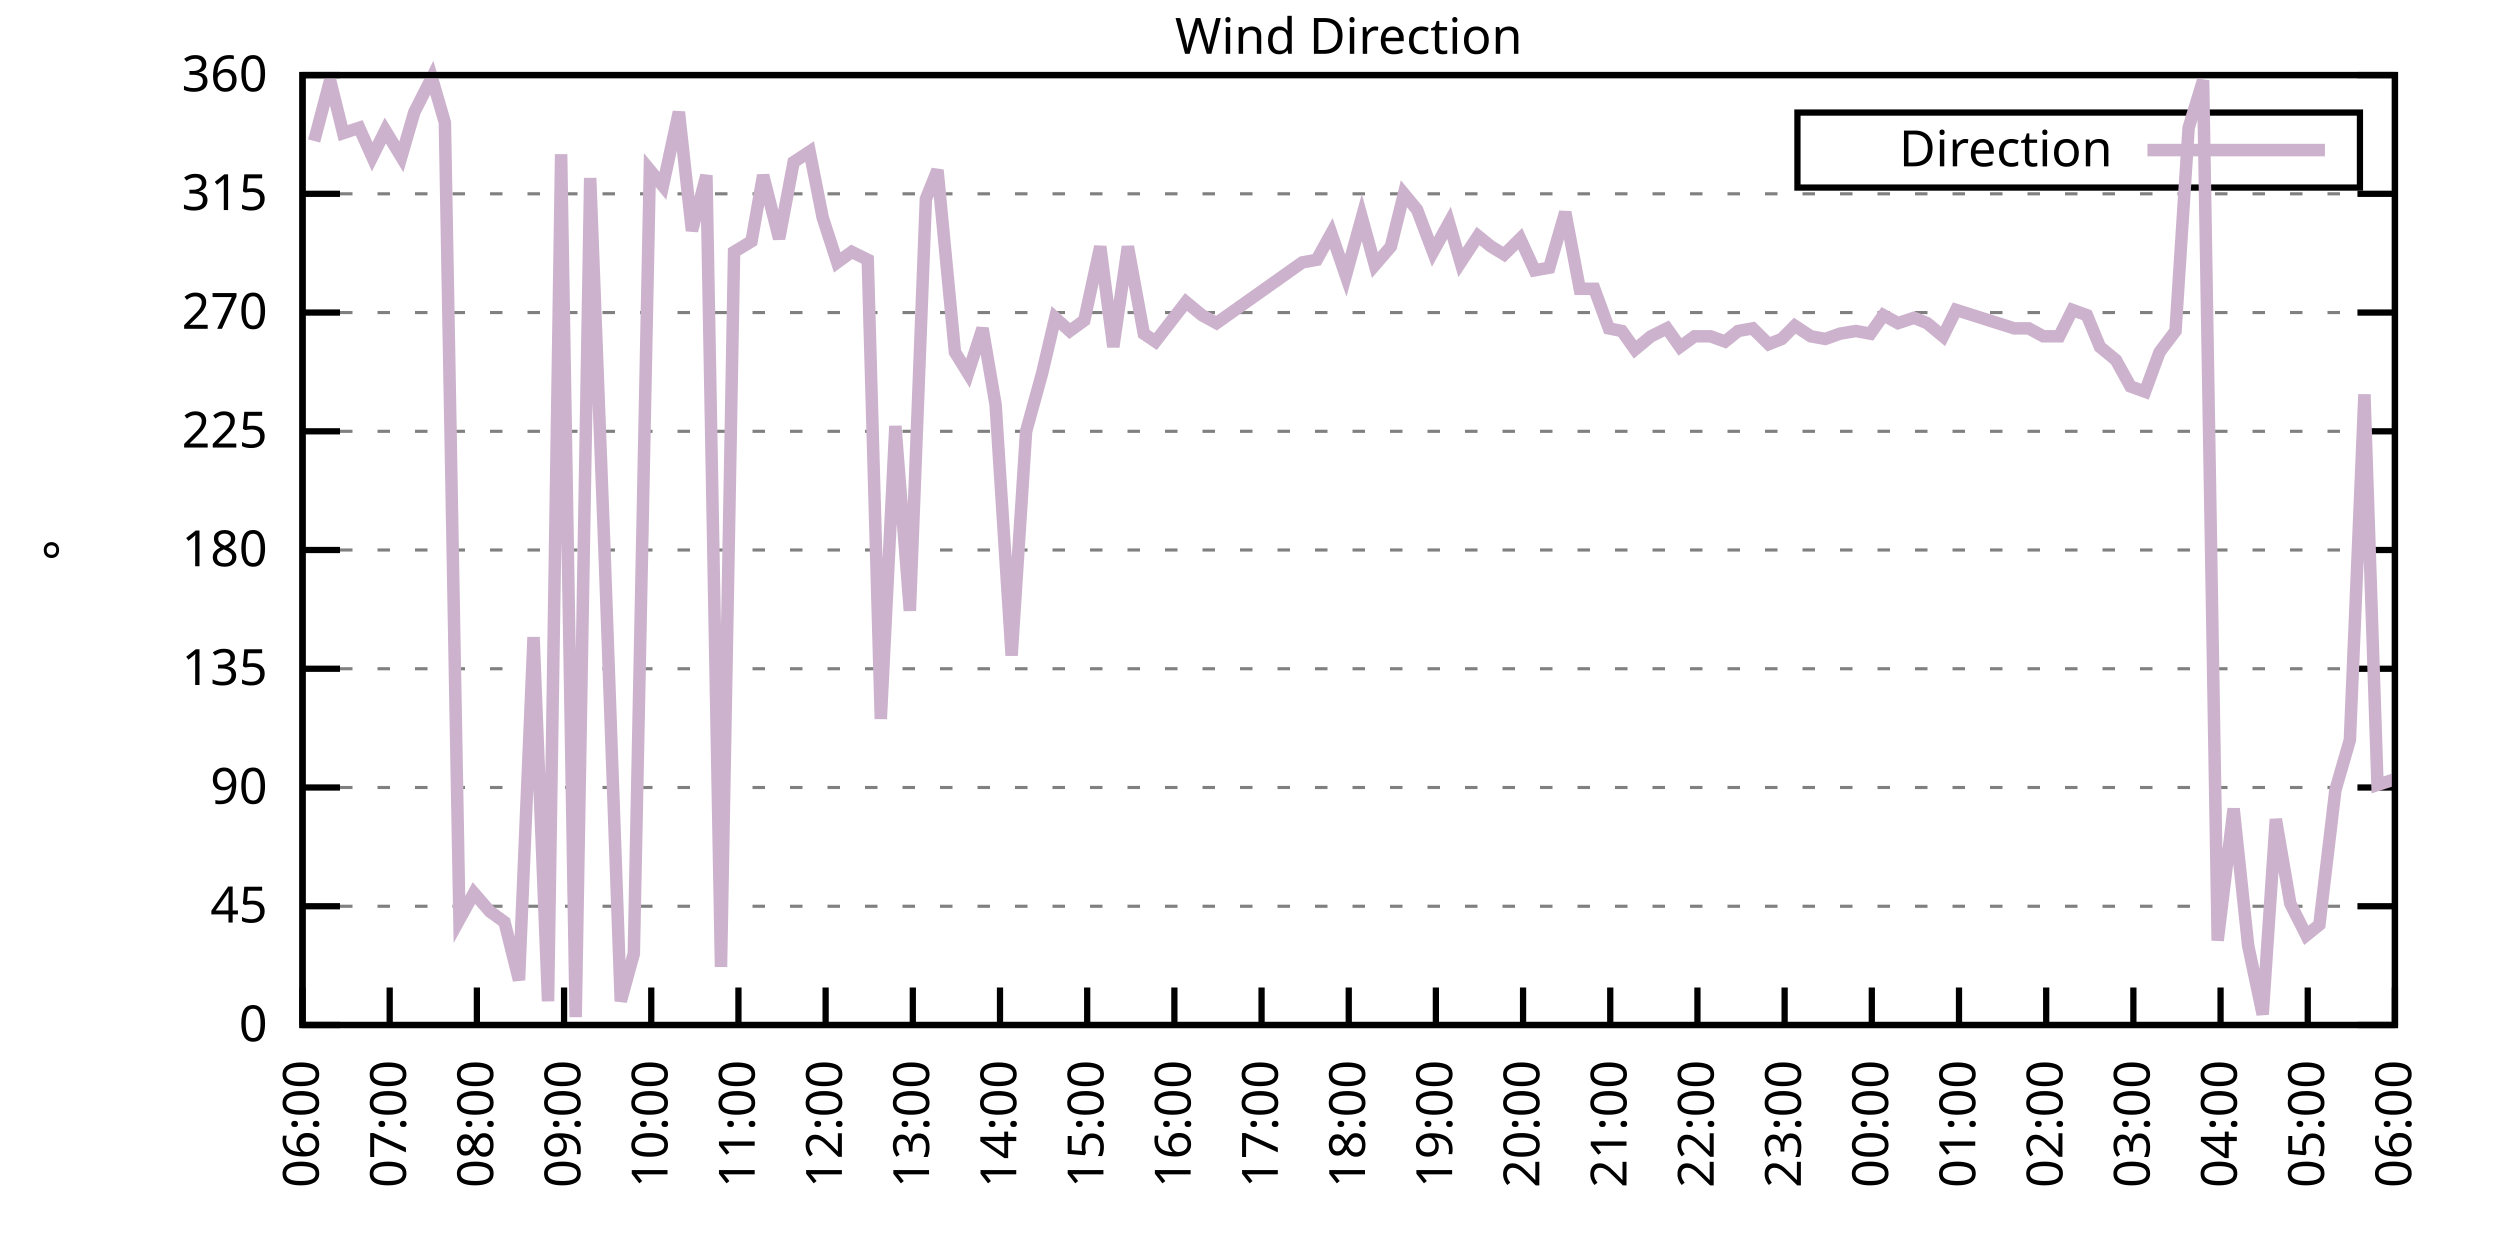
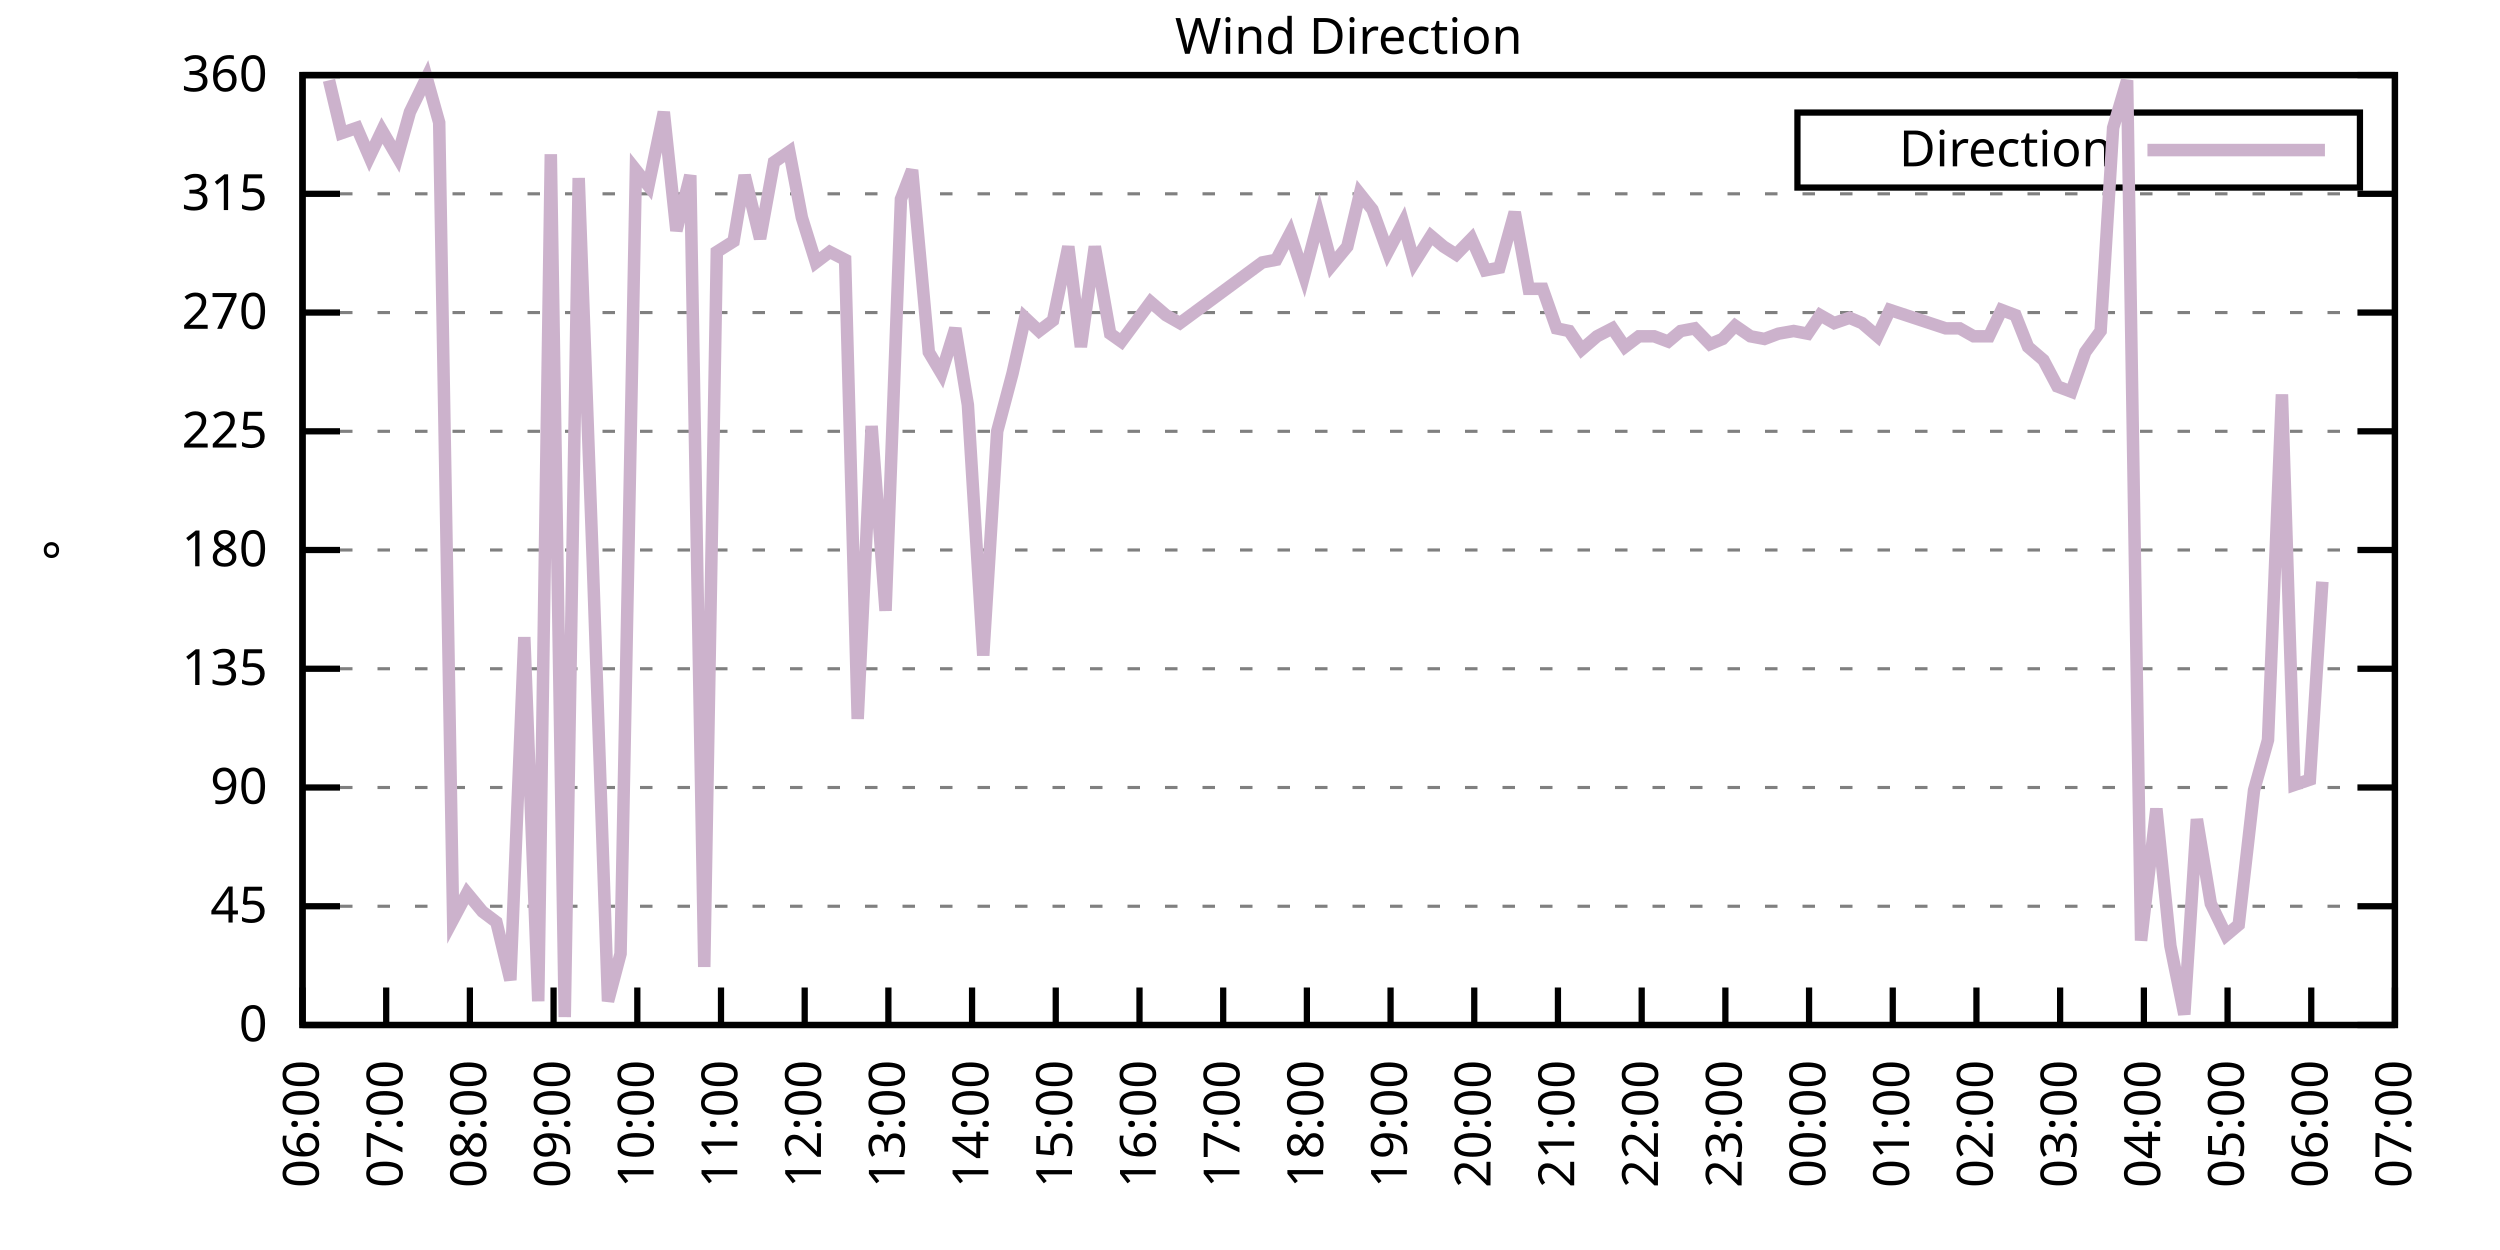
<svg xmlns="http://www.w3.org/2000/svg" xmlns:xlink="http://www.w3.org/1999/xlink" width="400" height="200" viewBox="0 0 400 200">
  <g id="gnuplot_canvas">
    <rect x="0" y="0" width="400" height="200" fill="none" />
    <defs>
      <circle id="gpDot" r="0.5" stroke-width="0.5" stroke="currentColor" />
      <path id="gpPt0" stroke-width="0.333" stroke="currentColor" d="M-1,0 h2 M0,-1 v2" />
      <path id="gpPt1" stroke-width="0.333" stroke="currentColor" d="M-1,-1 L1,1 M1,-1 L-1,1" />
      <path id="gpPt2" stroke-width="0.333" stroke="currentColor" d="M-1,0 L1,0 M0,-1 L0,1 M-1,-1 L1,1 M-1,1 L1,-1" />
      <rect id="gpPt3" stroke-width="0.333" stroke="currentColor" x="-1" y="-1" width="2" height="2" />
      <rect id="gpPt4" stroke-width="0.333" stroke="currentColor" fill="currentColor" x="-1" y="-1" width="2" height="2" />
      <circle id="gpPt5" stroke-width="0.333" stroke="currentColor" cx="0" cy="0" r="1" />
      <use xlink:href="#gpPt5" id="gpPt6" fill="currentColor" stroke="none" />
      <path id="gpPt7" stroke-width="0.333" stroke="currentColor" d="M0,-1.33 L-1.33,0.67 L1.33,0.67 z" />
      <use xlink:href="#gpPt7" id="gpPt8" fill="currentColor" stroke="none" />
      <use xlink:href="#gpPt7" id="gpPt9" stroke="currentColor" transform="rotate(180)" />
      <use xlink:href="#gpPt9" id="gpPt10" fill="currentColor" stroke="none" />
      <use xlink:href="#gpPt3" id="gpPt11" stroke="currentColor" transform="rotate(45)" />
      <use xlink:href="#gpPt11" id="gpPt12" fill="currentColor" stroke="none" />
      <path id="gpPt13" stroke-width="0.333" stroke="currentColor" d="M0,1.330 L1.265,0.411 L0.782,-1.067 L-0.782,-1.076 L-1.265,0.411 z" />
      <use xlink:href="#gpPt13" id="gpPt14" fill="currentColor" stroke="none" />
      <filter id="textbox" filterUnits="objectBoundingBox" x="0" y="0" height="1" width="1">
        <feFlood flood-color="white" flood-opacity="1" result="bgnd" />
        <feComposite in="SourceGraphic" in2="bgnd" operator="atop" />
      </filter>
      <filter id="greybox" filterUnits="objectBoundingBox" x="0" y="0" height="1" width="1">
        <feFlood flood-color="lightgrey" flood-opacity="1" result="grey" />
        <feComposite in="SourceGraphic" in2="grey" operator="atop" />
      </filter>
    </defs>
    <g fill="none" color="white" stroke="currentColor" stroke-width="1.00" stroke-linecap="butt" stroke-linejoin="miter">
</g>
    <g fill="none" color="black" stroke="currentColor" stroke-width="1.00" stroke-linecap="butt" stroke-linejoin="miter">
      <g stroke="none" shape-rendering="crispEdges">
        <polygon fill="rgb(255, 255, 255)" points="48.40,164.00 383.18,164.00 383.18,12.02 48.40,12.02 " />
      </g>
    </g>
    <g fill="none" color="black" stroke="currentColor" stroke-width="1.00" stroke-linecap="butt" stroke-linejoin="miter">
</g>
    <g fill="none" color="black" stroke="black" stroke-width="0.50" stroke-linecap="butt" stroke-linejoin="miter">
</g>
    <g fill="none" color="gray" stroke="currentColor" stroke-width="0.50" stroke-linecap="butt" stroke-linejoin="miter">
      <path stroke="gray" stroke-dasharray="2,4" class="gridline" d="M48.40,164.00 L383.19,164.00  " />
    </g>
    <g fill="none" color="gray" stroke="gray" stroke-width="1.00" stroke-linecap="butt" stroke-linejoin="miter">
</g>
    <g fill="none" color="black" stroke="currentColor" stroke-width="1.00" stroke-linecap="butt" stroke-linejoin="miter">
      <path stroke="black" d="M48.40,164.00 L54.40,164.00 M383.19,164.00 L377.19,164.00  " />
      <g transform="translate(42.80,166.60)" stroke="none" fill="black" font-family="Sans" font-size="8.00" text-anchor="end">
        <text>
          <tspan font-family="Sans"> 0</tspan>
        </text>
      </g>
    </g>
    <g fill="none" color="black" stroke="currentColor" stroke-width="1.00" stroke-linecap="butt" stroke-linejoin="miter">
</g>
    <g fill="none" color="black" stroke="black" stroke-width="0.50" stroke-linecap="butt" stroke-linejoin="miter">
</g>
    <g fill="none" color="gray" stroke="currentColor" stroke-width="0.50" stroke-linecap="butt" stroke-linejoin="miter">
      <path stroke="gray" stroke-dasharray="2,4" class="gridline" d="M48.40,145.00 L383.19,145.00  " />
    </g>
    <g fill="none" color="gray" stroke="gray" stroke-width="1.00" stroke-linecap="butt" stroke-linejoin="miter">
</g>
    <g fill="none" color="black" stroke="currentColor" stroke-width="1.00" stroke-linecap="butt" stroke-linejoin="miter">
      <path stroke="black" d="M48.40,145.00 L54.40,145.00 M383.19,145.00 L377.19,145.00  " />
      <g transform="translate(42.80,147.60)" stroke="none" fill="black" font-family="Sans" font-size="8.00" text-anchor="end">
        <text>
          <tspan font-family="Sans"> 45</tspan>
        </text>
      </g>
    </g>
    <g fill="none" color="black" stroke="currentColor" stroke-width="1.00" stroke-linecap="butt" stroke-linejoin="miter">
</g>
    <g fill="none" color="black" stroke="black" stroke-width="0.50" stroke-linecap="butt" stroke-linejoin="miter">
</g>
    <g fill="none" color="gray" stroke="currentColor" stroke-width="0.50" stroke-linecap="butt" stroke-linejoin="miter">
      <path stroke="gray" stroke-dasharray="2,4" class="gridline" d="M48.40,126.00 L383.19,126.00  " />
    </g>
    <g fill="none" color="gray" stroke="gray" stroke-width="1.00" stroke-linecap="butt" stroke-linejoin="miter">
</g>
    <g fill="none" color="black" stroke="currentColor" stroke-width="1.00" stroke-linecap="butt" stroke-linejoin="miter">
      <path stroke="black" d="M48.40,126.00 L54.40,126.00 M383.19,126.00 L377.19,126.00  " />
      <g transform="translate(42.80,128.60)" stroke="none" fill="black" font-family="Sans" font-size="8.00" text-anchor="end">
        <text>
          <tspan font-family="Sans"> 90</tspan>
        </text>
      </g>
    </g>
    <g fill="none" color="black" stroke="currentColor" stroke-width="1.00" stroke-linecap="butt" stroke-linejoin="miter">
</g>
    <g fill="none" color="black" stroke="black" stroke-width="0.50" stroke-linecap="butt" stroke-linejoin="miter">
</g>
    <g fill="none" color="gray" stroke="currentColor" stroke-width="0.50" stroke-linecap="butt" stroke-linejoin="miter">
      <path stroke="gray" stroke-dasharray="2,4" class="gridline" d="M48.40,107.00 L383.19,107.00  " />
    </g>
    <g fill="none" color="gray" stroke="gray" stroke-width="1.00" stroke-linecap="butt" stroke-linejoin="miter">
</g>
    <g fill="none" color="black" stroke="currentColor" stroke-width="1.00" stroke-linecap="butt" stroke-linejoin="miter">
      <path stroke="black" d="M48.40,107.00 L54.40,107.00 M383.19,107.00 L377.19,107.00  " />
      <g transform="translate(42.80,109.60)" stroke="none" fill="black" font-family="Sans" font-size="8.00" text-anchor="end">
        <text>
          <tspan font-family="Sans"> 135</tspan>
        </text>
      </g>
    </g>
    <g fill="none" color="black" stroke="currentColor" stroke-width="1.00" stroke-linecap="butt" stroke-linejoin="miter">
</g>
    <g fill="none" color="black" stroke="black" stroke-width="0.50" stroke-linecap="butt" stroke-linejoin="miter">
</g>
    <g fill="none" color="gray" stroke="currentColor" stroke-width="0.50" stroke-linecap="butt" stroke-linejoin="miter">
      <path stroke="gray" stroke-dasharray="2,4" class="gridline" d="M48.40,88.00 L383.19,88.00  " />
    </g>
    <g fill="none" color="gray" stroke="gray" stroke-width="1.00" stroke-linecap="butt" stroke-linejoin="miter">
</g>
    <g fill="none" color="black" stroke="currentColor" stroke-width="1.00" stroke-linecap="butt" stroke-linejoin="miter">
      <path stroke="black" d="M48.40,88.00 L54.40,88.00 M383.19,88.00 L377.19,88.00  " />
      <g transform="translate(42.80,90.60)" stroke="none" fill="black" font-family="Sans" font-size="8.00" text-anchor="end">
        <text>
          <tspan font-family="Sans"> 180</tspan>
        </text>
      </g>
    </g>
    <g fill="none" color="black" stroke="currentColor" stroke-width="1.00" stroke-linecap="butt" stroke-linejoin="miter">
</g>
    <g fill="none" color="black" stroke="black" stroke-width="0.50" stroke-linecap="butt" stroke-linejoin="miter">
</g>
    <g fill="none" color="gray" stroke="currentColor" stroke-width="0.50" stroke-linecap="butt" stroke-linejoin="miter">
      <path stroke="gray" stroke-dasharray="2,4" class="gridline" d="M48.40,69.01 L383.19,69.01  " />
    </g>
    <g fill="none" color="gray" stroke="gray" stroke-width="1.00" stroke-linecap="butt" stroke-linejoin="miter">
</g>
    <g fill="none" color="black" stroke="currentColor" stroke-width="1.00" stroke-linecap="butt" stroke-linejoin="miter">
      <path stroke="black" d="M48.40,69.01 L54.40,69.01 M383.19,69.01 L377.19,69.01  " />
      <g transform="translate(42.80,71.61)" stroke="none" fill="black" font-family="Sans" font-size="8.00" text-anchor="end">
        <text>
          <tspan font-family="Sans"> 225</tspan>
        </text>
      </g>
    </g>
    <g fill="none" color="black" stroke="currentColor" stroke-width="1.00" stroke-linecap="butt" stroke-linejoin="miter">
</g>
    <g fill="none" color="black" stroke="black" stroke-width="0.50" stroke-linecap="butt" stroke-linejoin="miter">
</g>
    <g fill="none" color="gray" stroke="currentColor" stroke-width="0.50" stroke-linecap="butt" stroke-linejoin="miter">
      <path stroke="gray" stroke-dasharray="2,4" class="gridline" d="M48.40,50.01 L383.19,50.01  " />
    </g>
    <g fill="none" color="gray" stroke="gray" stroke-width="1.00" stroke-linecap="butt" stroke-linejoin="miter">
</g>
    <g fill="none" color="black" stroke="currentColor" stroke-width="1.00" stroke-linecap="butt" stroke-linejoin="miter">
      <path stroke="black" d="M48.40,50.01 L54.40,50.01 M383.19,50.01 L377.19,50.01  " />
      <g transform="translate(42.80,52.61)" stroke="none" fill="black" font-family="Sans" font-size="8.00" text-anchor="end">
        <text>
          <tspan font-family="Sans"> 270</tspan>
        </text>
      </g>
    </g>
    <g fill="none" color="black" stroke="currentColor" stroke-width="1.00" stroke-linecap="butt" stroke-linejoin="miter">
</g>
    <g fill="none" color="black" stroke="black" stroke-width="0.50" stroke-linecap="butt" stroke-linejoin="miter">
</g>
    <g fill="none" color="gray" stroke="currentColor" stroke-width="0.50" stroke-linecap="butt" stroke-linejoin="miter">
      <path stroke="gray" stroke-dasharray="2,4" class="gridline" d="M48.40,31.01 L383.19,31.01  " />
    </g>
    <g fill="none" color="gray" stroke="gray" stroke-width="1.00" stroke-linecap="butt" stroke-linejoin="miter">
</g>
    <g fill="none" color="black" stroke="currentColor" stroke-width="1.00" stroke-linecap="butt" stroke-linejoin="miter">
      <path stroke="black" d="M48.40,31.01 L54.40,31.01 M383.19,31.01 L377.19,31.01  " />
      <g transform="translate(42.80,33.61)" stroke="none" fill="black" font-family="Sans" font-size="8.00" text-anchor="end">
        <text>
          <tspan font-family="Sans"> 315</tspan>
        </text>
      </g>
    </g>
    <g fill="none" color="black" stroke="currentColor" stroke-width="1.00" stroke-linecap="butt" stroke-linejoin="miter">
</g>
    <g fill="none" color="black" stroke="black" stroke-width="0.50" stroke-linecap="butt" stroke-linejoin="miter">
</g>
    <g fill="none" color="gray" stroke="currentColor" stroke-width="0.50" stroke-linecap="butt" stroke-linejoin="miter">
      <path stroke="gray" stroke-dasharray="2,4" class="gridline" d="M48.40,12.01 L383.19,12.01  " />
    </g>
    <g fill="none" color="gray" stroke="gray" stroke-width="1.00" stroke-linecap="butt" stroke-linejoin="miter">
</g>
    <g fill="none" color="black" stroke="currentColor" stroke-width="1.00" stroke-linecap="butt" stroke-linejoin="miter">
      <path stroke="black" d="M48.40,12.01 L54.40,12.01 M383.19,12.01 L377.19,12.01  " />
      <g transform="translate(42.80,14.61)" stroke="none" fill="black" font-family="Sans" font-size="8.00" text-anchor="end">
        <text>
          <tspan font-family="Sans"> 360</tspan>
        </text>
      </g>
    </g>
    <g fill="none" color="black" stroke="currentColor" stroke-width="1.00" stroke-linecap="butt" stroke-linejoin="miter">
      <path stroke="black" d="M48.40,164.00 L48.40,158.00  " />
      <g transform="translate(51.00,169.60) rotate(270.00)" stroke="none" fill="black" font-family="Sans" font-size="8.00" text-anchor="end">
        <text>
          <tspan font-family="Sans">06:00</tspan>
        </text>
      </g>
    </g>
    <g fill="none" color="black" stroke="currentColor" stroke-width="1.00" stroke-linecap="butt" stroke-linejoin="miter">
-       <path stroke="black" d="M62.35,164.00 L62.35,158.00  " />
-       <g transform="translate(64.95,169.60) rotate(270.00)" stroke="none" fill="black" font-family="Sans" font-size="8.00" text-anchor="end">
+       <path stroke="black" d="M61.79,164.00 L61.79,158.00  " />
+       <g transform="translate(64.39,169.60) rotate(270.00)" stroke="none" fill="black" font-family="Sans" font-size="8.00" text-anchor="end">
        <text>
          <tspan font-family="Sans">07:00</tspan>
        </text>
      </g>
    </g>
    <g fill="none" color="black" stroke="currentColor" stroke-width="1.00" stroke-linecap="butt" stroke-linejoin="miter">
-       <path stroke="black" d="M76.30,164.00 L76.30,158.00  " />
-       <g transform="translate(78.90,169.60) rotate(270.00)" stroke="none" fill="black" font-family="Sans" font-size="8.00" text-anchor="end">
+       <path stroke="black" d="M75.18,164.00 L75.18,158.00  " />
+       <g transform="translate(77.78,169.60) rotate(270.00)" stroke="none" fill="black" font-family="Sans" font-size="8.00" text-anchor="end">
        <text>
          <tspan font-family="Sans">08:00</tspan>
        </text>
      </g>
    </g>
    <g fill="none" color="black" stroke="currentColor" stroke-width="1.00" stroke-linecap="butt" stroke-linejoin="miter">
-       <path stroke="black" d="M90.25,164.00 L90.25,158.00  " />
-       <g transform="translate(92.85,169.60) rotate(270.00)" stroke="none" fill="black" font-family="Sans" font-size="8.00" text-anchor="end">
+       <path stroke="black" d="M88.57,164.00 L88.57,158.00  " />
+       <g transform="translate(91.17,169.60) rotate(270.00)" stroke="none" fill="black" font-family="Sans" font-size="8.00" text-anchor="end">
        <text>
          <tspan font-family="Sans">09:00</tspan>
        </text>
      </g>
    </g>
    <g fill="none" color="black" stroke="currentColor" stroke-width="1.00" stroke-linecap="butt" stroke-linejoin="miter">
-       <path stroke="black" d="M104.20,164.00 L104.20,158.00  " />
-       <g transform="translate(106.80,169.60) rotate(270.00)" stroke="none" fill="black" font-family="Sans" font-size="8.00" text-anchor="end">
+       <path stroke="black" d="M101.97,164.00 L101.97,158.00  " />
+       <g transform="translate(104.57,169.60) rotate(270.00)" stroke="none" fill="black" font-family="Sans" font-size="8.00" text-anchor="end">
        <text>
          <tspan font-family="Sans">10:00</tspan>
        </text>
      </g>
    </g>
    <g fill="none" color="black" stroke="currentColor" stroke-width="1.00" stroke-linecap="butt" stroke-linejoin="miter">
-       <path stroke="black" d="M118.15,164.00 L118.15,158.00  " />
-       <g transform="translate(120.75,169.60) rotate(270.00)" stroke="none" fill="black" font-family="Sans" font-size="8.00" text-anchor="end">
+       <path stroke="black" d="M115.36,164.00 L115.36,158.00  " />
+       <g transform="translate(117.96,169.60) rotate(270.00)" stroke="none" fill="black" font-family="Sans" font-size="8.00" text-anchor="end">
        <text>
          <tspan font-family="Sans">11:00</tspan>
        </text>
      </g>
    </g>
    <g fill="none" color="black" stroke="currentColor" stroke-width="1.00" stroke-linecap="butt" stroke-linejoin="miter">
-       <path stroke="black" d="M132.10,164.00 L132.10,158.00  " />
-       <g transform="translate(134.70,169.60) rotate(270.00)" stroke="none" fill="black" font-family="Sans" font-size="8.00" text-anchor="end">
+       <path stroke="black" d="M128.75,164.00 L128.75,158.00  " />
+       <g transform="translate(131.35,169.60) rotate(270.00)" stroke="none" fill="black" font-family="Sans" font-size="8.00" text-anchor="end">
        <text>
          <tspan font-family="Sans">12:00</tspan>
        </text>
      </g>
    </g>
    <g fill="none" color="black" stroke="currentColor" stroke-width="1.00" stroke-linecap="butt" stroke-linejoin="miter">
-       <path stroke="black" d="M146.05,164.00 L146.05,158.00  " />
-       <g transform="translate(148.65,169.60) rotate(270.00)" stroke="none" fill="black" font-family="Sans" font-size="8.00" text-anchor="end">
+       <path stroke="black" d="M142.14,164.00 L142.14,158.00  " />
+       <g transform="translate(144.74,169.60) rotate(270.00)" stroke="none" fill="black" font-family="Sans" font-size="8.00" text-anchor="end">
        <text>
          <tspan font-family="Sans">13:00</tspan>
        </text>
      </g>
    </g>
    <g fill="none" color="black" stroke="currentColor" stroke-width="1.00" stroke-linecap="butt" stroke-linejoin="miter">
-       <path stroke="black" d="M160.00,164.00 L160.00,158.00  " />
-       <g transform="translate(162.60,169.60) rotate(270.00)" stroke="none" fill="black" font-family="Sans" font-size="8.00" text-anchor="end">
+       <path stroke="black" d="M155.53,164.00 L155.53,158.00  " />
+       <g transform="translate(158.13,169.60) rotate(270.00)" stroke="none" fill="black" font-family="Sans" font-size="8.00" text-anchor="end">
        <text>
          <tspan font-family="Sans">14:00</tspan>
        </text>
      </g>
    </g>
    <g fill="none" color="black" stroke="currentColor" stroke-width="1.00" stroke-linecap="butt" stroke-linejoin="miter">
-       <path stroke="black" d="M173.95,164.00 L173.95,158.00  " />
-       <g transform="translate(176.55,169.60) rotate(270.00)" stroke="none" fill="black" font-family="Sans" font-size="8.00" text-anchor="end">
+       <path stroke="black" d="M168.92,164.00 L168.92,158.00  " />
+       <g transform="translate(171.52,169.60) rotate(270.00)" stroke="none" fill="black" font-family="Sans" font-size="8.00" text-anchor="end">
        <text>
          <tspan font-family="Sans">15:00</tspan>
        </text>
      </g>
    </g>
    <g fill="none" color="black" stroke="currentColor" stroke-width="1.00" stroke-linecap="butt" stroke-linejoin="miter">
-       <path stroke="black" d="M187.90,164.00 L187.90,158.00  " />
-       <g transform="translate(190.50,169.60) rotate(270.00)" stroke="none" fill="black" font-family="Sans" font-size="8.00" text-anchor="end">
+       <path stroke="black" d="M182.32,164.00 L182.32,158.00  " />
+       <g transform="translate(184.92,169.60) rotate(270.00)" stroke="none" fill="black" font-family="Sans" font-size="8.00" text-anchor="end">
        <text>
          <tspan font-family="Sans">16:00</tspan>
        </text>
      </g>
    </g>
    <g fill="none" color="black" stroke="currentColor" stroke-width="1.00" stroke-linecap="butt" stroke-linejoin="miter">
-       <path stroke="black" d="M201.85,164.00 L201.85,158.00  " />
-       <g transform="translate(204.45,169.60) rotate(270.00)" stroke="none" fill="black" font-family="Sans" font-size="8.00" text-anchor="end">
+       <path stroke="black" d="M195.71,164.00 L195.71,158.00  " />
+       <g transform="translate(198.31,169.60) rotate(270.00)" stroke="none" fill="black" font-family="Sans" font-size="8.00" text-anchor="end">
        <text>
          <tspan font-family="Sans">17:00</tspan>
        </text>
      </g>
    </g>
    <g fill="none" color="black" stroke="currentColor" stroke-width="1.00" stroke-linecap="butt" stroke-linejoin="miter">
-       <path stroke="black" d="M215.80,164.00 L215.80,158.00  " />
-       <g transform="translate(218.40,169.60) rotate(270.00)" stroke="none" fill="black" font-family="Sans" font-size="8.00" text-anchor="end">
+       <path stroke="black" d="M209.10,164.00 L209.10,158.00  " />
+       <g transform="translate(211.70,169.60) rotate(270.00)" stroke="none" fill="black" font-family="Sans" font-size="8.00" text-anchor="end">
        <text>
          <tspan font-family="Sans">18:00</tspan>
        </text>
      </g>
    </g>
    <g fill="none" color="black" stroke="currentColor" stroke-width="1.00" stroke-linecap="butt" stroke-linejoin="miter">
-       <path stroke="black" d="M229.74,164.00 L229.74,158.00  " />
-       <g transform="translate(232.34,169.60) rotate(270.00)" stroke="none" fill="black" font-family="Sans" font-size="8.00" text-anchor="end">
+       <path stroke="black" d="M222.49,164.00 L222.49,158.00  " />
+       <g transform="translate(225.09,169.60) rotate(270.00)" stroke="none" fill="black" font-family="Sans" font-size="8.00" text-anchor="end">
        <text>
          <tspan font-family="Sans">19:00</tspan>
        </text>
      </g>
    </g>
    <g fill="none" color="black" stroke="currentColor" stroke-width="1.00" stroke-linecap="butt" stroke-linejoin="miter">
-       <path stroke="black" d="M243.69,164.00 L243.69,158.00  " />
-       <g transform="translate(246.29,169.60) rotate(270.00)" stroke="none" fill="black" font-family="Sans" font-size="8.00" text-anchor="end">
+       <path stroke="black" d="M235.88,164.00 L235.88,158.00  " />
+       <g transform="translate(238.48,169.60) rotate(270.00)" stroke="none" fill="black" font-family="Sans" font-size="8.00" text-anchor="end">
        <text>
          <tspan font-family="Sans">20:00</tspan>
        </text>
      </g>
    </g>
    <g fill="none" color="black" stroke="currentColor" stroke-width="1.00" stroke-linecap="butt" stroke-linejoin="miter">
-       <path stroke="black" d="M257.64,164.00 L257.64,158.00  " />
-       <g transform="translate(260.24,169.60) rotate(270.00)" stroke="none" fill="black" font-family="Sans" font-size="8.00" text-anchor="end">
+       <path stroke="black" d="M249.27,164.00 L249.27,158.00  " />
+       <g transform="translate(251.87,169.60) rotate(270.00)" stroke="none" fill="black" font-family="Sans" font-size="8.00" text-anchor="end">
        <text>
          <tspan font-family="Sans">21:00</tspan>
        </text>
      </g>
    </g>
    <g fill="none" color="black" stroke="currentColor" stroke-width="1.00" stroke-linecap="butt" stroke-linejoin="miter">
-       <path stroke="black" d="M271.59,164.00 L271.59,158.00  " />
-       <g transform="translate(274.19,169.60) rotate(270.00)" stroke="none" fill="black" font-family="Sans" font-size="8.00" text-anchor="end">
+       <path stroke="black" d="M262.67,164.00 L262.67,158.00  " />
+       <g transform="translate(265.27,169.60) rotate(270.00)" stroke="none" fill="black" font-family="Sans" font-size="8.00" text-anchor="end">
        <text>
          <tspan font-family="Sans">22:00</tspan>
        </text>
      </g>
    </g>
    <g fill="none" color="black" stroke="currentColor" stroke-width="1.00" stroke-linecap="butt" stroke-linejoin="miter">
-       <path stroke="black" d="M285.54,164.00 L285.54,158.00  " />
-       <g transform="translate(288.14,169.60) rotate(270.00)" stroke="none" fill="black" font-family="Sans" font-size="8.00" text-anchor="end">
+       <path stroke="black" d="M276.06,164.00 L276.06,158.00  " />
+       <g transform="translate(278.66,169.60) rotate(270.00)" stroke="none" fill="black" font-family="Sans" font-size="8.00" text-anchor="end">
        <text>
          <tspan font-family="Sans">23:00</tspan>
        </text>
      </g>
    </g>
    <g fill="none" color="black" stroke="currentColor" stroke-width="1.00" stroke-linecap="butt" stroke-linejoin="miter">
-       <path stroke="black" d="M299.49,164.00 L299.49,158.00  " />
-       <g transform="translate(302.09,169.60) rotate(270.00)" stroke="none" fill="black" font-family="Sans" font-size="8.00" text-anchor="end">
+       <path stroke="black" d="M289.45,164.00 L289.45,158.00  " />
+       <g transform="translate(292.05,169.60) rotate(270.00)" stroke="none" fill="black" font-family="Sans" font-size="8.00" text-anchor="end">
        <text>
          <tspan font-family="Sans">00:00</tspan>
        </text>
      </g>
    </g>
    <g fill="none" color="black" stroke="currentColor" stroke-width="1.00" stroke-linecap="butt" stroke-linejoin="miter">
-       <path stroke="black" d="M313.44,164.00 L313.44,158.00  " />
-       <g transform="translate(316.04,169.60) rotate(270.00)" stroke="none" fill="black" font-family="Sans" font-size="8.00" text-anchor="end">
+       <path stroke="black" d="M302.84,164.00 L302.84,158.00  " />
+       <g transform="translate(305.44,169.60) rotate(270.00)" stroke="none" fill="black" font-family="Sans" font-size="8.00" text-anchor="end">
        <text>
          <tspan font-family="Sans">01:00</tspan>
        </text>
      </g>
    </g>
    <g fill="none" color="black" stroke="currentColor" stroke-width="1.00" stroke-linecap="butt" stroke-linejoin="miter">
-       <path stroke="black" d="M327.39,164.00 L327.39,158.00  " />
-       <g transform="translate(329.99,169.60) rotate(270.00)" stroke="none" fill="black" font-family="Sans" font-size="8.00" text-anchor="end">
+       <path stroke="black" d="M316.23,164.00 L316.23,158.00  " />
+       <g transform="translate(318.83,169.60) rotate(270.00)" stroke="none" fill="black" font-family="Sans" font-size="8.00" text-anchor="end">
        <text>
          <tspan font-family="Sans">02:00</tspan>
        </text>
      </g>
    </g>
    <g fill="none" color="black" stroke="currentColor" stroke-width="1.00" stroke-linecap="butt" stroke-linejoin="miter">
-       <path stroke="black" d="M341.34,164.00 L341.34,158.00  " />
-       <g transform="translate(343.94,169.60) rotate(270.00)" stroke="none" fill="black" font-family="Sans" font-size="8.00" text-anchor="end">
+       <path stroke="black" d="M329.62,164.00 L329.62,158.00  " />
+       <g transform="translate(332.22,169.60) rotate(270.00)" stroke="none" fill="black" font-family="Sans" font-size="8.00" text-anchor="end">
        <text>
          <tspan font-family="Sans">03:00</tspan>
        </text>
      </g>
    </g>
    <g fill="none" color="black" stroke="currentColor" stroke-width="1.00" stroke-linecap="butt" stroke-linejoin="miter">
-       <path stroke="black" d="M355.29,164.00 L355.29,158.00  " />
-       <g transform="translate(357.89,169.60) rotate(270.00)" stroke="none" fill="black" font-family="Sans" font-size="8.00" text-anchor="end">
+       <path stroke="black" d="M343.02,164.00 L343.02,158.00  " />
+       <g transform="translate(345.62,169.60) rotate(270.00)" stroke="none" fill="black" font-family="Sans" font-size="8.00" text-anchor="end">
        <text>
          <tspan font-family="Sans">04:00</tspan>
        </text>
      </g>
    </g>
    <g fill="none" color="black" stroke="currentColor" stroke-width="1.00" stroke-linecap="butt" stroke-linejoin="miter">
-       <path stroke="black" d="M369.24,164.00 L369.24,158.00  " />
-       <g transform="translate(371.84,169.60) rotate(270.00)" stroke="none" fill="black" font-family="Sans" font-size="8.00" text-anchor="end">
+       <path stroke="black" d="M356.41,164.00 L356.41,158.00  " />
+       <g transform="translate(359.01,169.60) rotate(270.00)" stroke="none" fill="black" font-family="Sans" font-size="8.00" text-anchor="end">
        <text>
          <tspan font-family="Sans">05:00</tspan>
+         </text>
+       </g>
+     </g>
+     <g fill="none" color="black" stroke="currentColor" stroke-width="1.00" stroke-linecap="butt" stroke-linejoin="miter">
+       <path stroke="black" d="M369.80,164.00 L369.80,158.00  " />
+       <g transform="translate(372.40,169.60) rotate(270.00)" stroke="none" fill="black" font-family="Sans" font-size="8.00" text-anchor="end">
+         <text>
+           <tspan font-family="Sans">06:00</tspan>
        </text>
      </g>
    </g>
    <g fill="none" color="black" stroke="currentColor" stroke-width="1.00" stroke-linecap="butt" stroke-linejoin="miter">
      <path stroke="black" d="M383.19,164.00 L383.19,158.00  " />
      <g transform="translate(385.79,169.60) rotate(270.00)" stroke="none" fill="black" font-family="Sans" font-size="8.00" text-anchor="end">
        <text>
-           <tspan font-family="Sans">06:00</tspan>
+           <tspan font-family="Sans">07:00</tspan>
        </text>
      </g>
    </g>
    <g fill="none" color="black" stroke="currentColor" stroke-width="1.00" stroke-linecap="butt" stroke-linejoin="miter">
</g>
    <g fill="none" color="black" stroke="currentColor" stroke-width="1.00" stroke-linecap="butt" stroke-linejoin="miter">
      <path stroke="black" d="M48.40,12.01 L48.40,164.00 L383.19,164.00 L383.19,12.01 L48.40,12.01 Z  " />
    </g>
    <g fill="none" color="black" stroke="currentColor" stroke-width="1.00" stroke-linecap="butt" stroke-linejoin="miter">
</g>
    <g fill="none" color="black" stroke="currentColor" stroke-width="1.00" stroke-linecap="butt" stroke-linejoin="miter">
      <path stroke="black" d="M287.59,30.01 L287.59,18.01 L377.59,18.01 L377.59,30.01 L287.59,30.01 Z  " />
    </g>
    <g id="Wind_direction_plot_1">
      <g fill="none" color="white" stroke="black" stroke-width="2.00" stroke-linecap="butt" stroke-linejoin="miter">
</g>
      <g fill="none" color="black" stroke="currentColor" stroke-width="2.00" stroke-linecap="butt" stroke-linejoin="miter">
        <g transform="translate(337.99,26.61)" stroke="none" fill="black" font-family="Sans" font-size="8.00" text-anchor="end">
          <text>
            <tspan font-family="Sans">Direction</tspan>
          </text>
        </g>
      </g>
      <g fill="none" color="black" stroke="currentColor" stroke-width="2.00" stroke-linecap="butt" stroke-linejoin="miter">
-         <path stroke="rgb(204, 178, 204)" d="M343.59,24.01 L371.99,24.01 M50.26,22.56 L52.82,12.85 L54.91,21.30 L57.47,20.45 L59.56,25.10 L61.65,20.88   L64.21,25.10 L66.30,17.92 L69.09,12.43 L71.18,19.61 L73.51,147.11 L75.83,142.89 L78.39,145.85 L80.72,147.53   L83.04,156.82 L85.37,101.94 L87.69,160.20 L89.78,24.68 L92.11,162.73 L94.43,28.48 L96.76,89.27 L99.32,160.20   L101.41,152.60 L103.97,27.21 L106.06,29.74 L108.62,17.92 L110.71,36.92 L113.03,28.05 L115.36,154.71 L117.45,40.30   L120.24,38.61 L122.10,28.05 L124.66,38.19 L126.98,25.94 L129.54,24.25 L131.63,34.81 L133.96,41.99 L136.28,40.30   L138.84,41.56 L140.93,115.03 L143.26,68.16 L145.58,97.72 L148.14,31.85 L150.00,27.21 L152.79,56.34 L154.88,59.72   L157.21,52.54 L159.30,64.78 L161.86,104.89 L164.18,69.01 L166.74,59.72 L168.83,50.85 L171.16,52.96 L173.48,51.27   L176.04,39.45 L178.13,55.50 L180.46,39.45 L183.01,53.39 L184.87,54.65 L189.76,48.32 L192.31,50.43 L194.64,51.70   L208.36,41.99 L210.68,41.56 L213.01,37.34 L215.33,44.10 L217.89,34.81 L219.98,42.41 L222.54,39.45 L224.63,31.01   L226.72,33.54 L229.28,40.30 L231.84,35.65 L233.70,41.99 L236.49,37.76 L238.58,39.45 L240.67,40.72 L243.23,38.19   L245.55,43.25 L247.88,42.83 L250.44,33.96 L252.76,46.21 L255.09,46.21 L257.41,52.54 L259.50,52.96 L261.60,55.92   L264.15,53.81 L266.71,52.54 L268.80,55.50 L271.13,53.81 L273.69,53.81 L276.01,54.65 L278.10,52.96 L280.43,52.54   L282.99,55.07 L285.08,54.23 L287.17,52.12 L289.73,53.81 L292.05,54.23 L294.38,53.39 L296.94,52.96 L299.26,53.39   L301.35,50.43 L303.68,51.70 L306.23,50.85 L308.33,51.70 L310.88,53.81 L312.98,49.59 L322.28,52.54 L324.60,52.54   L326.93,53.81 L329.48,53.81 L331.58,49.59 L333.90,50.43 L335.99,55.50 L338.55,57.61 L340.88,61.83 L343.20,62.67   L345.53,56.34 L348.08,52.96 L350.18,20.45 L352.50,12.85 L354.83,150.49 L357.38,129.38 L359.71,151.33 L362.03,162.31   L364.13,131.07 L366.45,144.58 L369.01,149.65 L371.10,147.96 L373.66,126.42 L375.98,118.40 L378.31,63.10 L380.40,125.58   L382.96,124.74  " />
+         <path stroke="rgb(204, 178, 204)" d="M343.59,24.01 L371.99,24.01 M52.64,12.85 L54.65,21.30 L57.10,20.45 L59.11,25.10 L61.12,20.88 L63.58,25.10   L65.59,17.92 L68.26,12.43 L70.27,19.61 L72.50,147.11 L74.74,142.89 L77.19,145.85 L79.42,147.53 L81.66,156.82   L83.89,101.94 L86.12,160.20 L88.13,24.68 L90.36,162.73 L92.59,28.48 L94.82,89.27 L97.28,160.20 L99.29,152.60   L101.74,27.21 L103.75,29.74 L106.21,17.92 L108.22,36.92 L110.45,28.05 L112.68,154.71 L114.69,40.30 L117.37,38.61   L119.15,28.05 L121.61,38.19 L123.84,25.94 L126.29,24.25 L128.30,34.81 L130.54,41.99 L132.77,40.30 L135.22,41.56   L137.23,115.03 L139.46,68.16 L141.69,97.72 L144.15,31.85 L145.94,27.21 L148.61,56.34 L150.62,59.72 L152.85,52.54   L154.86,64.78 L157.32,104.89 L159.55,69.01 L162.01,59.72 L164.01,50.85 L166.25,52.96 L168.48,51.27 L170.93,39.45   L172.94,55.50 L175.17,39.45 L177.63,53.39 L179.41,54.65 L184.10,48.32 L186.56,50.43 L188.79,51.70 L201.96,41.99   L204.19,41.56 L206.42,37.34 L208.65,44.10 L211.11,34.81 L213.12,42.41 L215.57,39.45 L217.58,31.01 L219.59,33.54   L222.04,40.30 L224.50,35.65 L226.29,41.99 L228.96,37.76 L230.97,39.45 L232.98,40.72 L235.44,38.19 L237.67,43.25   L239.90,42.83 L242.36,33.96 L244.59,46.21 L246.82,46.21 L249.05,52.54 L251.06,52.96 L253.07,55.92 L255.52,53.81   L257.98,52.54 L259.99,55.50 L262.22,53.81 L264.67,53.81 L266.91,54.65 L268.92,52.96 L271.15,52.54 L273.60,55.07   L275.61,54.23 L277.62,52.12 L280.07,53.81 L282.31,54.23 L284.54,53.39 L286.99,52.96 L289.23,53.39 L291.23,50.43   L293.47,51.70 L295.92,50.85 L297.93,51.70 L300.39,53.81 L302.39,49.59 L311.32,52.54 L313.55,52.54 L315.79,53.81   L318.24,53.81 L320.25,49.59 L322.48,50.43 L324.49,55.50 L326.95,57.61 L329.18,61.83 L331.41,62.67 L333.64,56.34   L336.10,52.96 L338.10,20.45 L340.34,12.85 L342.57,150.49 L345.02,129.38 L347.26,151.33 L349.49,162.31 L351.50,131.07   L353.73,144.58 L356.18,149.65 L358.19,147.96 L360.65,126.42 L362.88,118.40 L365.11,63.10 L367.12,125.58 L369.58,124.74   L371.58,93.07  " />
      </g>
    </g>
    <g fill="none" color="black" stroke="currentColor" stroke-width="2.00" stroke-linecap="butt" stroke-linejoin="miter">
</g>
    <g fill="none" color="black" stroke="black" stroke-width="1.00" stroke-linecap="butt" stroke-linejoin="miter">
</g>
    <g fill="none" color="black" stroke="currentColor" stroke-width="1.00" stroke-linecap="butt" stroke-linejoin="miter">
      <path stroke="black" d="M48.40,12.01 L48.40,164.00 L383.19,164.00 L383.19,12.01 L48.40,12.01 Z  " />
      <g transform="translate(12.80,88.01) rotate(270.00)" stroke="none" fill="black" font-family="Sans" font-size="8.00" text-anchor="middle">
        <text>
          <tspan font-family="Sans">°</tspan>
        </text>
      </g>
    </g>
    <g fill="none" color="black" stroke="currentColor" stroke-width="1.00" stroke-linecap="butt" stroke-linejoin="miter">
</g>
    <g fill="none" color="black" stroke="currentColor" stroke-width="1.00" stroke-linecap="butt" stroke-linejoin="miter">
      <g transform="translate(215.79,8.61)" stroke="none" fill="black" font-family="Sans" font-size="8.00" text-anchor="middle">
        <text>
          <tspan font-family="Sans">Wind Direction</tspan>
        </text>
      </g>
    </g>
    <g fill="none" color="black" stroke="currentColor" stroke-width="1.00" stroke-linecap="butt" stroke-linejoin="miter">
</g>
  </g>
</svg>
